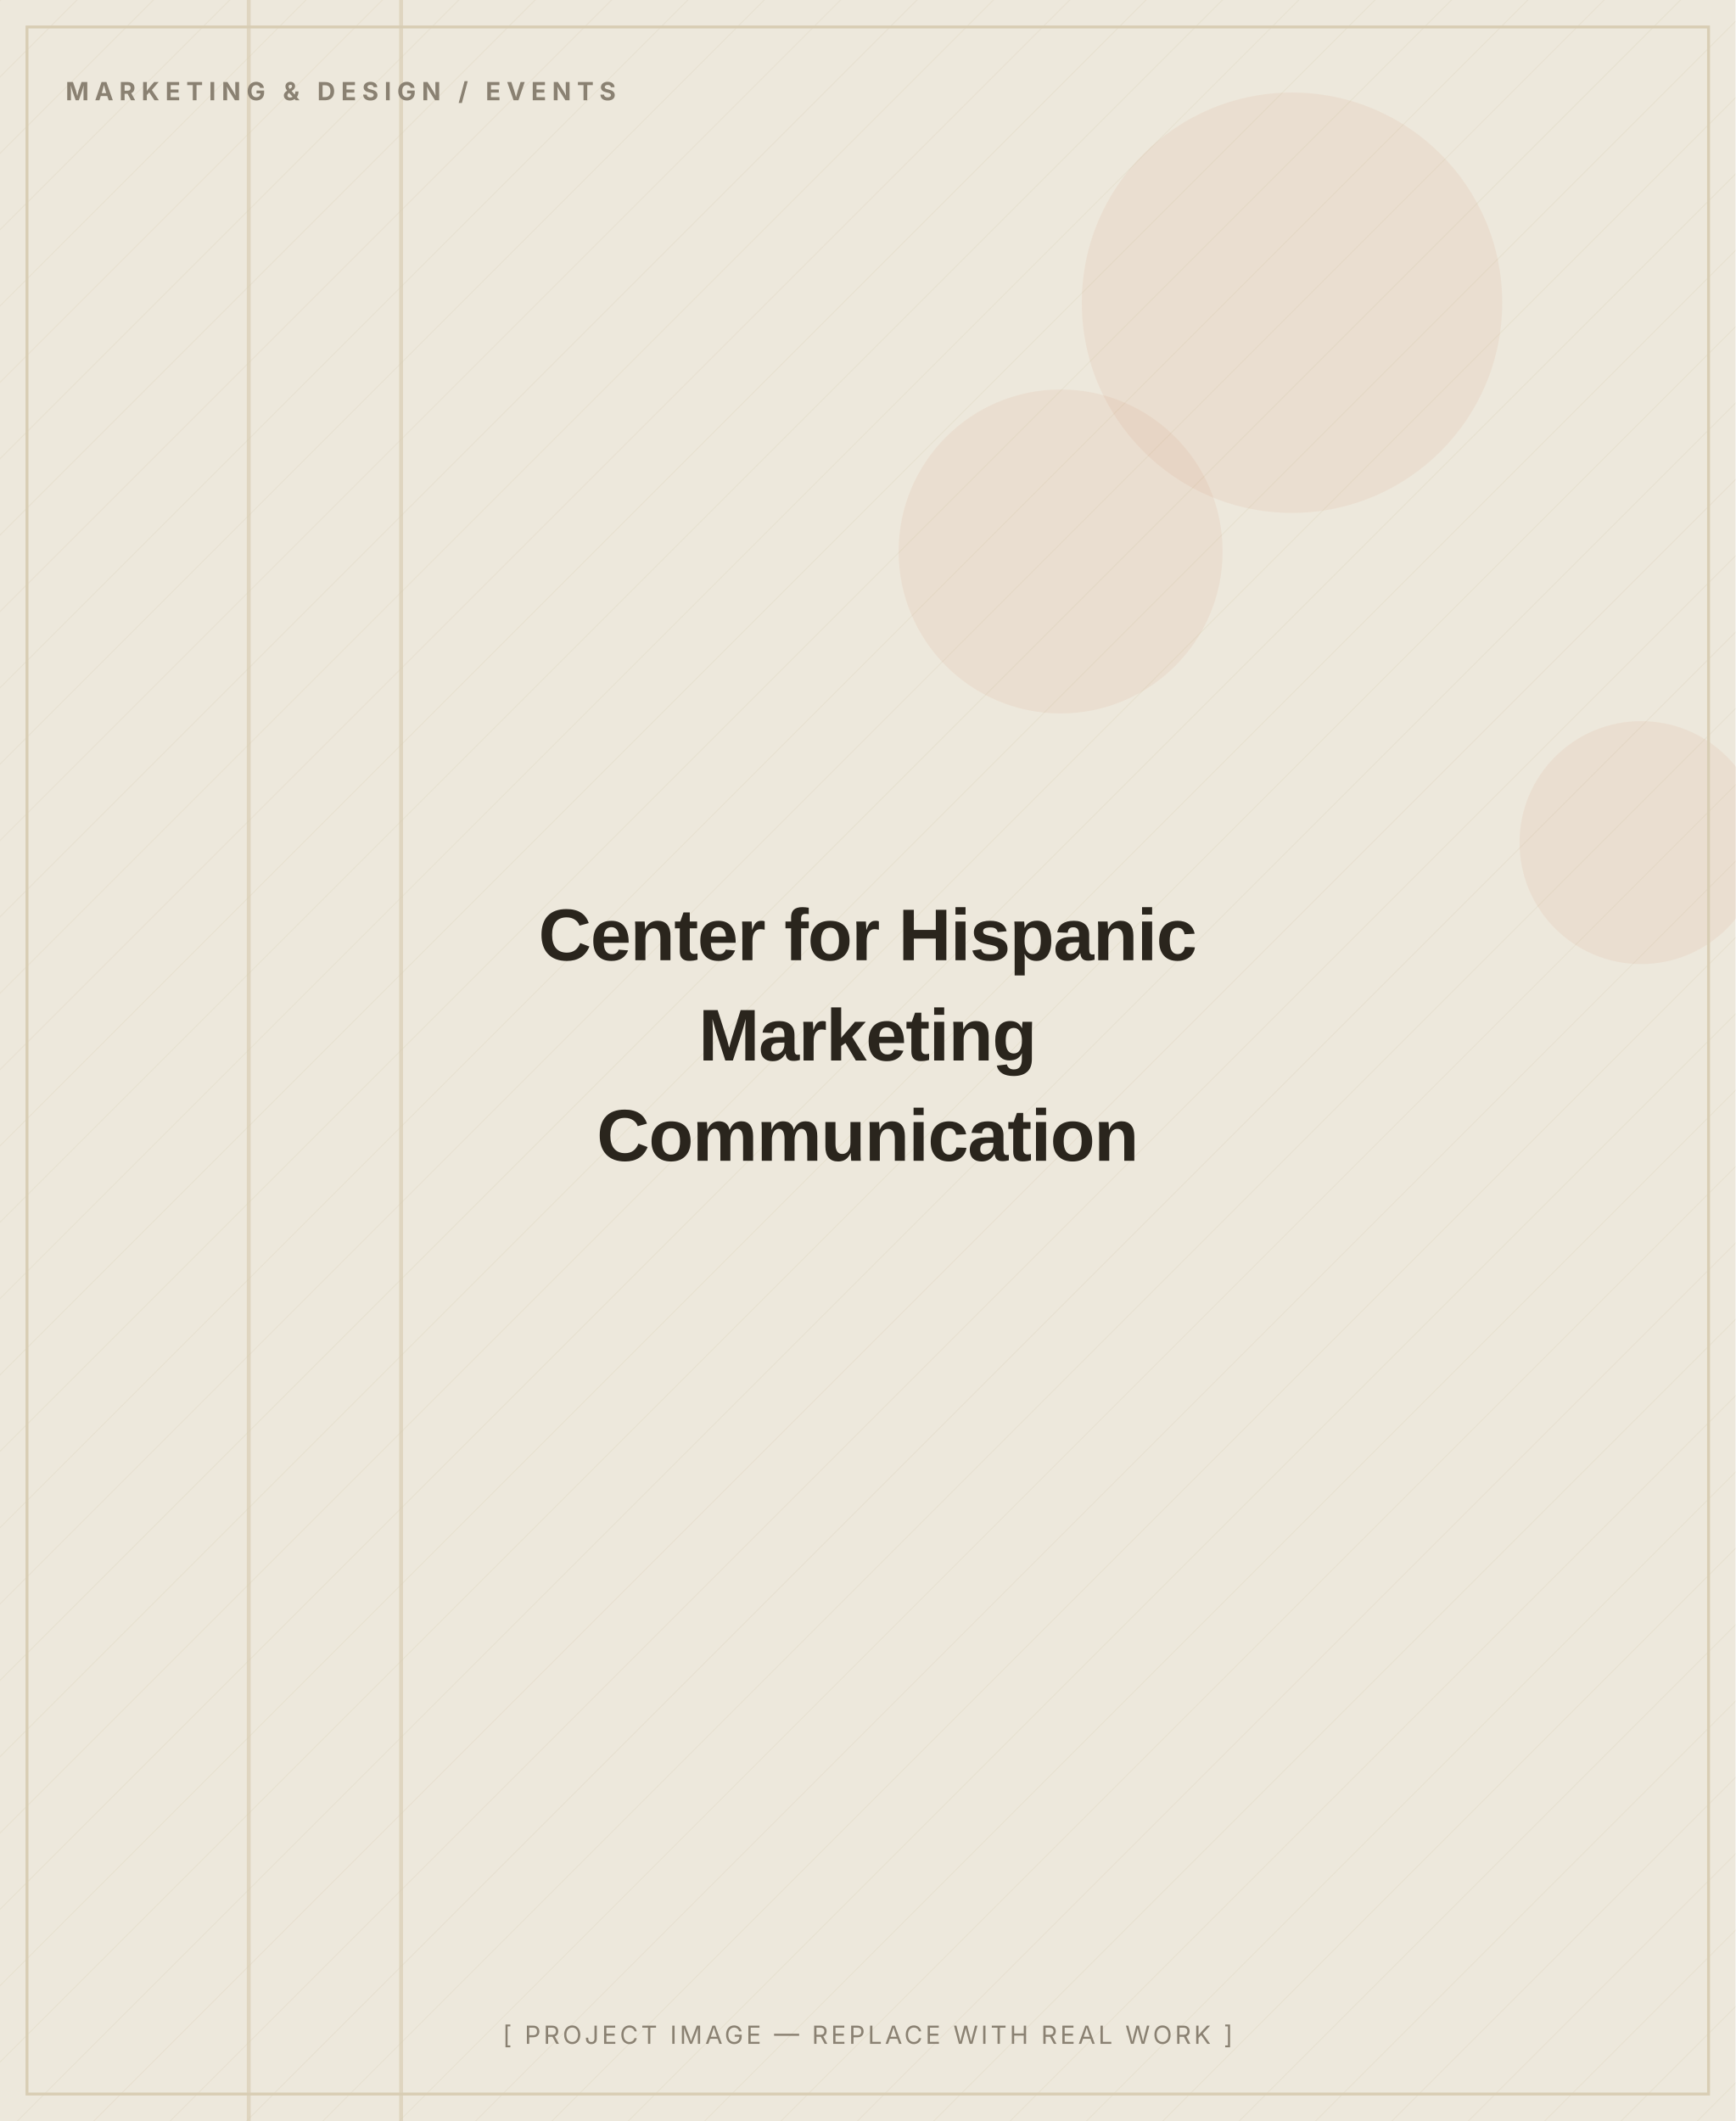
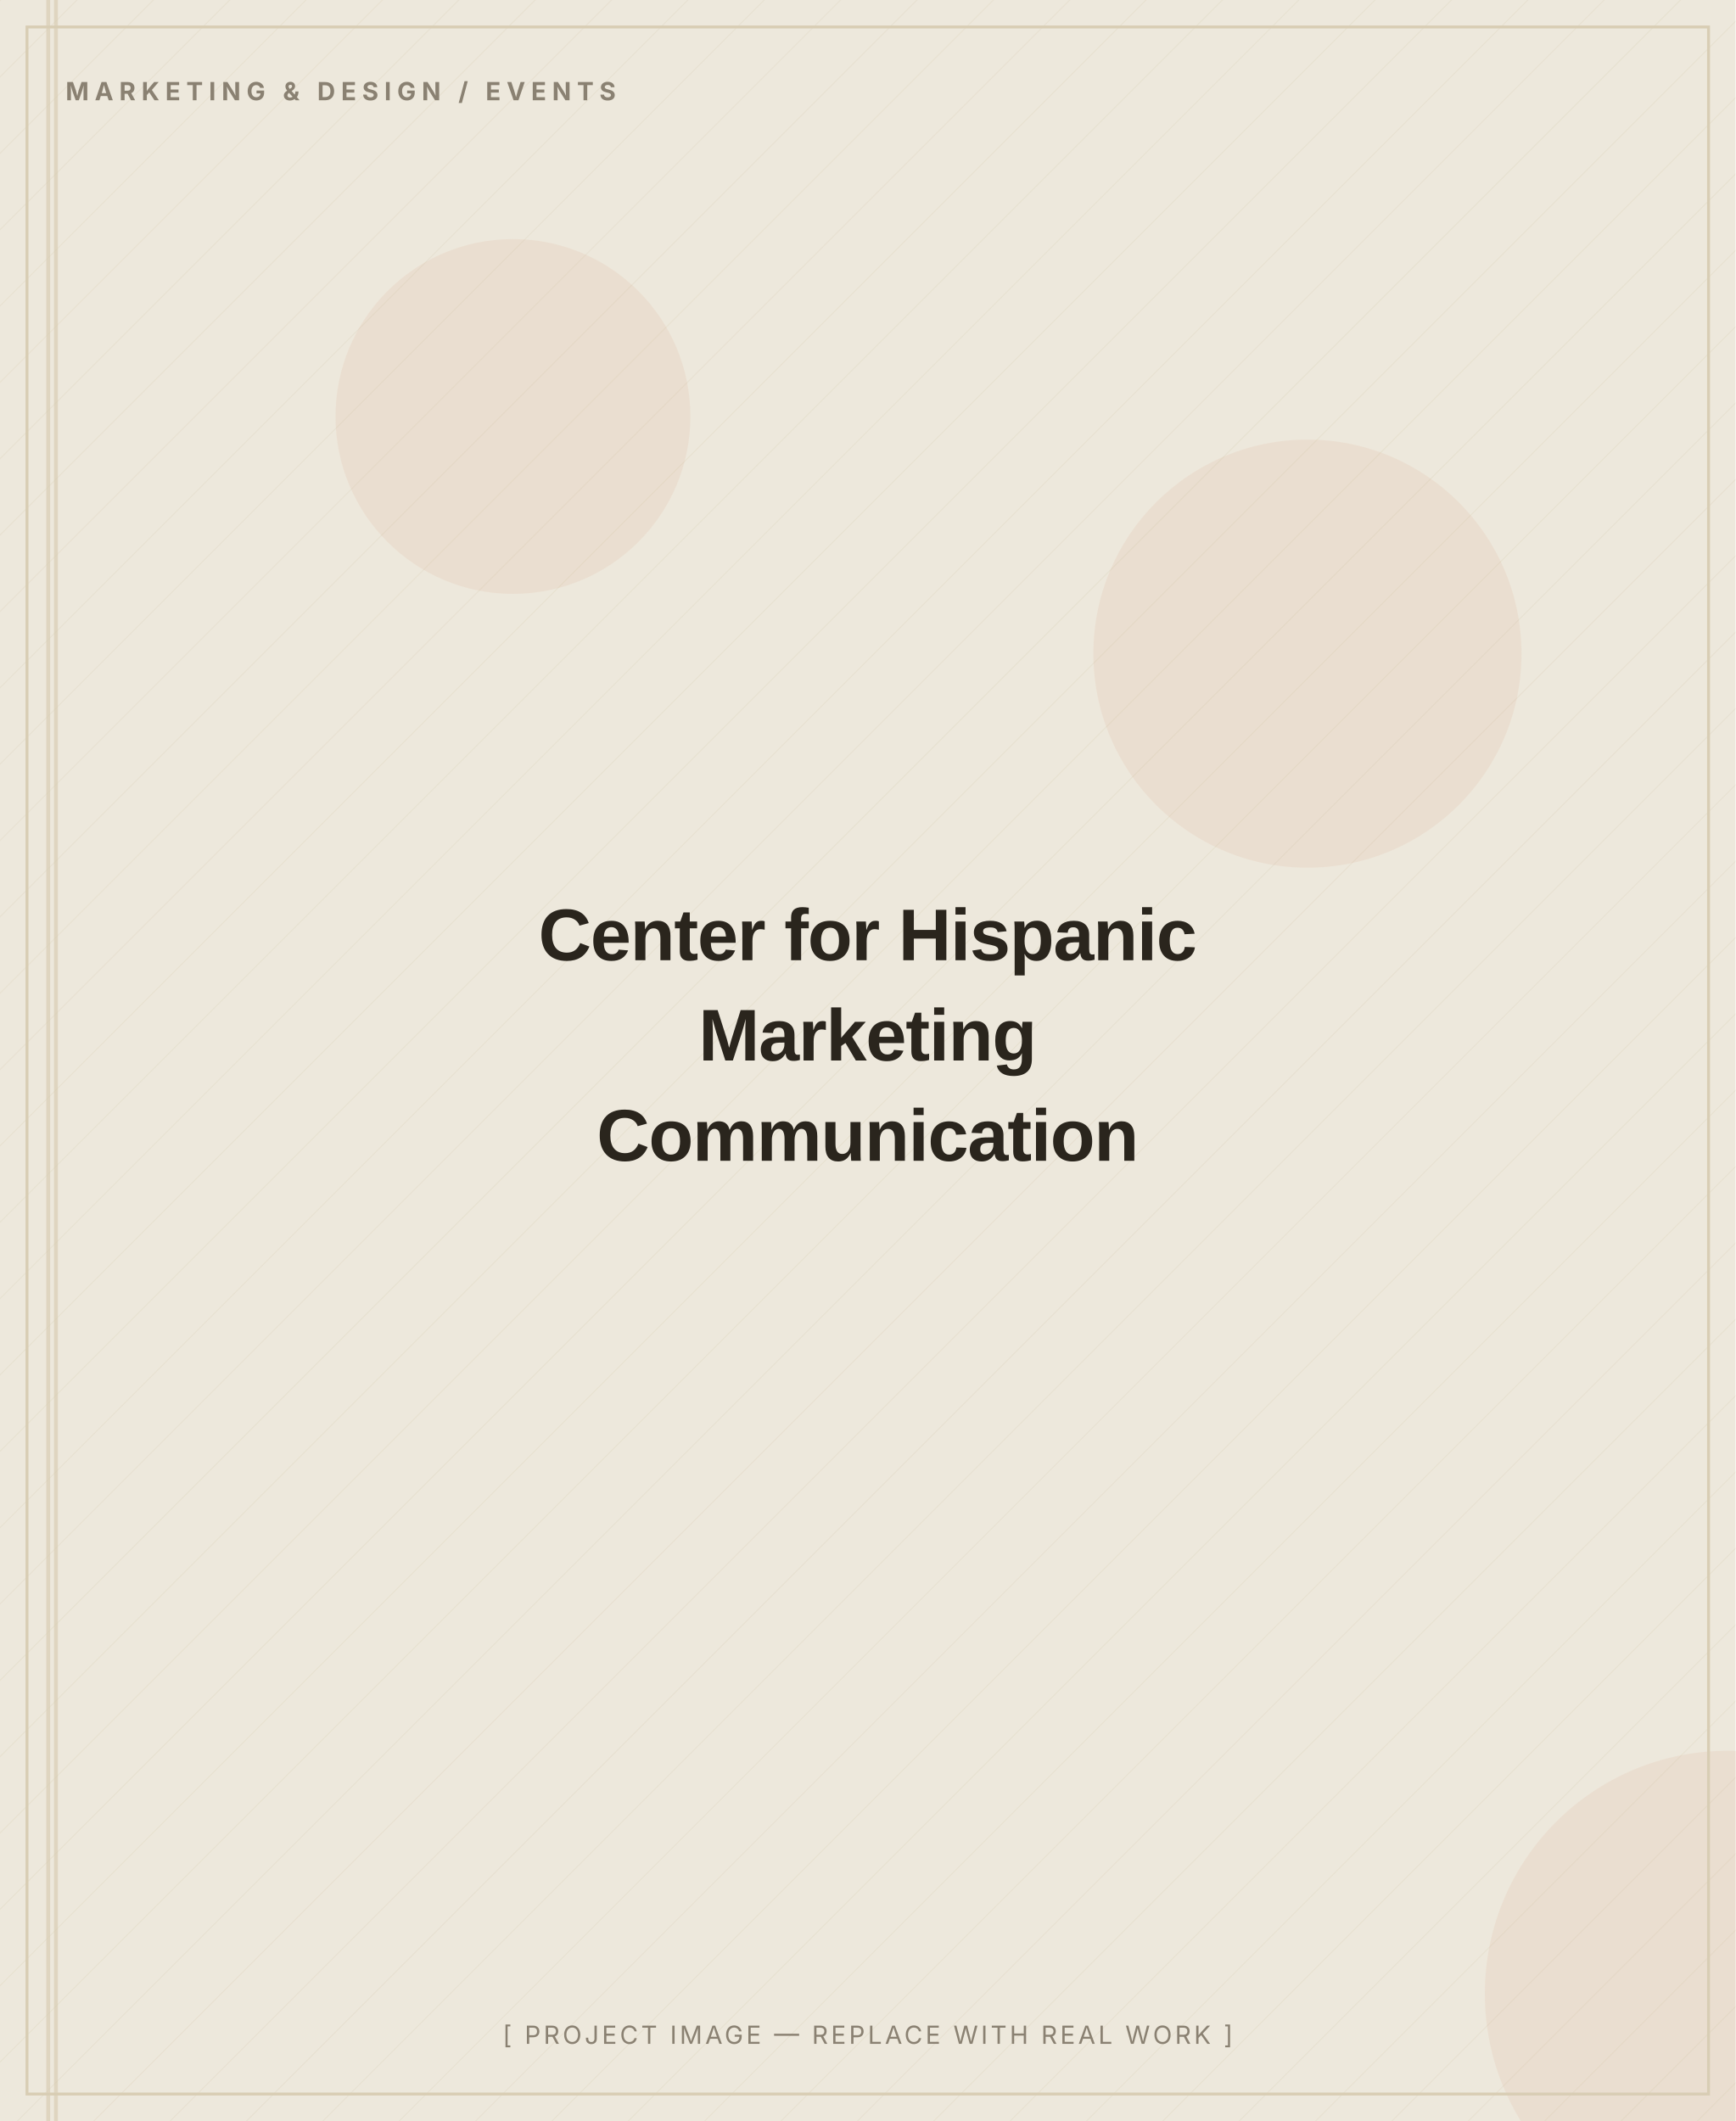
<svg xmlns="http://www.w3.org/2000/svg" width="900" height="1100" viewBox="0 0 900 1100" role="img" aria-label="Center for Hispanic Marketing Communication — placeholder image">
  <defs>
    <pattern id="d" width="28" height="28" patternUnits="userSpaceOnUse" patternTransform="rotate(45)">
      <line x1="0" y1="0" x2="0" y2="28" stroke="#D8CDB4" stroke-width="1" opacity="0.5" />
    </pattern>
  </defs>
  <rect width="900" height="1100" fill="#EDE8DC" />
  <rect width="900" height="1100" fill="url(#d)" opacity="0.55" />
-   <circle cx="851" cy="437" r="63" fill="#C2410C" opacity="0.06" />
-   <circle cx="550" cy="286" r="84" fill="#C2410C" opacity="0.06" />
-   <circle cx="670" cy="157" r="109" fill="#C2410C" opacity="0.06" />
-   <rect x="128" y="0" width="2" height="1100" fill="#D8CDB4" opacity="0.7" />
-   <rect x="207" y="0" width="2" height="1100" fill="#D8CDB4" opacity="0.7" />
+   <circle cx="266" cy="216" r="92" fill="#C2410C" opacity="0.06" />
+   <circle cx="896" cy="1034" r="126" fill="#C2410C" opacity="0.06" />
+   <circle cx="678" cy="339" r="111" fill="#C2410C" opacity="0.06" />
+   <rect x="28" y="0" width="2" height="1100" fill="#D8CDB4" opacity="0.7" />
+   <rect x="24" y="0" width="2" height="1100" fill="#D8CDB4" opacity="0.7" />
  <rect x="14" y="14" width="872" height="1072" fill="none" stroke="#D8CDB4" stroke-width="1.5" />
  <text x="34" y="52" font-family="Inter, Arial, sans-serif" font-weight="700" font-size="13" letter-spacing="3" fill="#8A8172">MARKETING &amp; DESIGN / EVENTS</text>
  <text x="450.0" y="498.0" text-anchor="middle" font-family="Archivo, Arial, sans-serif" font-weight="800" font-size="38" letter-spacing="-0.5" fill="#2A251D">Center for Hispanic</text>
  <text x="450.0" y="550.0" text-anchor="middle" font-family="Archivo, Arial, sans-serif" font-weight="800" font-size="38" letter-spacing="-0.5" fill="#2A251D">Marketing</text>
  <text x="450.0" y="602.0" text-anchor="middle" font-family="Archivo, Arial, sans-serif" font-weight="800" font-size="38" letter-spacing="-0.5" fill="#2A251D">Communication</text>
  <text x="450.0" y="1060" text-anchor="middle" font-family="Inter, Arial, sans-serif" font-size="13" letter-spacing="1.5" fill="#8A8172">[ PROJECT IMAGE — REPLACE WITH REAL WORK ]</text>
</svg>
